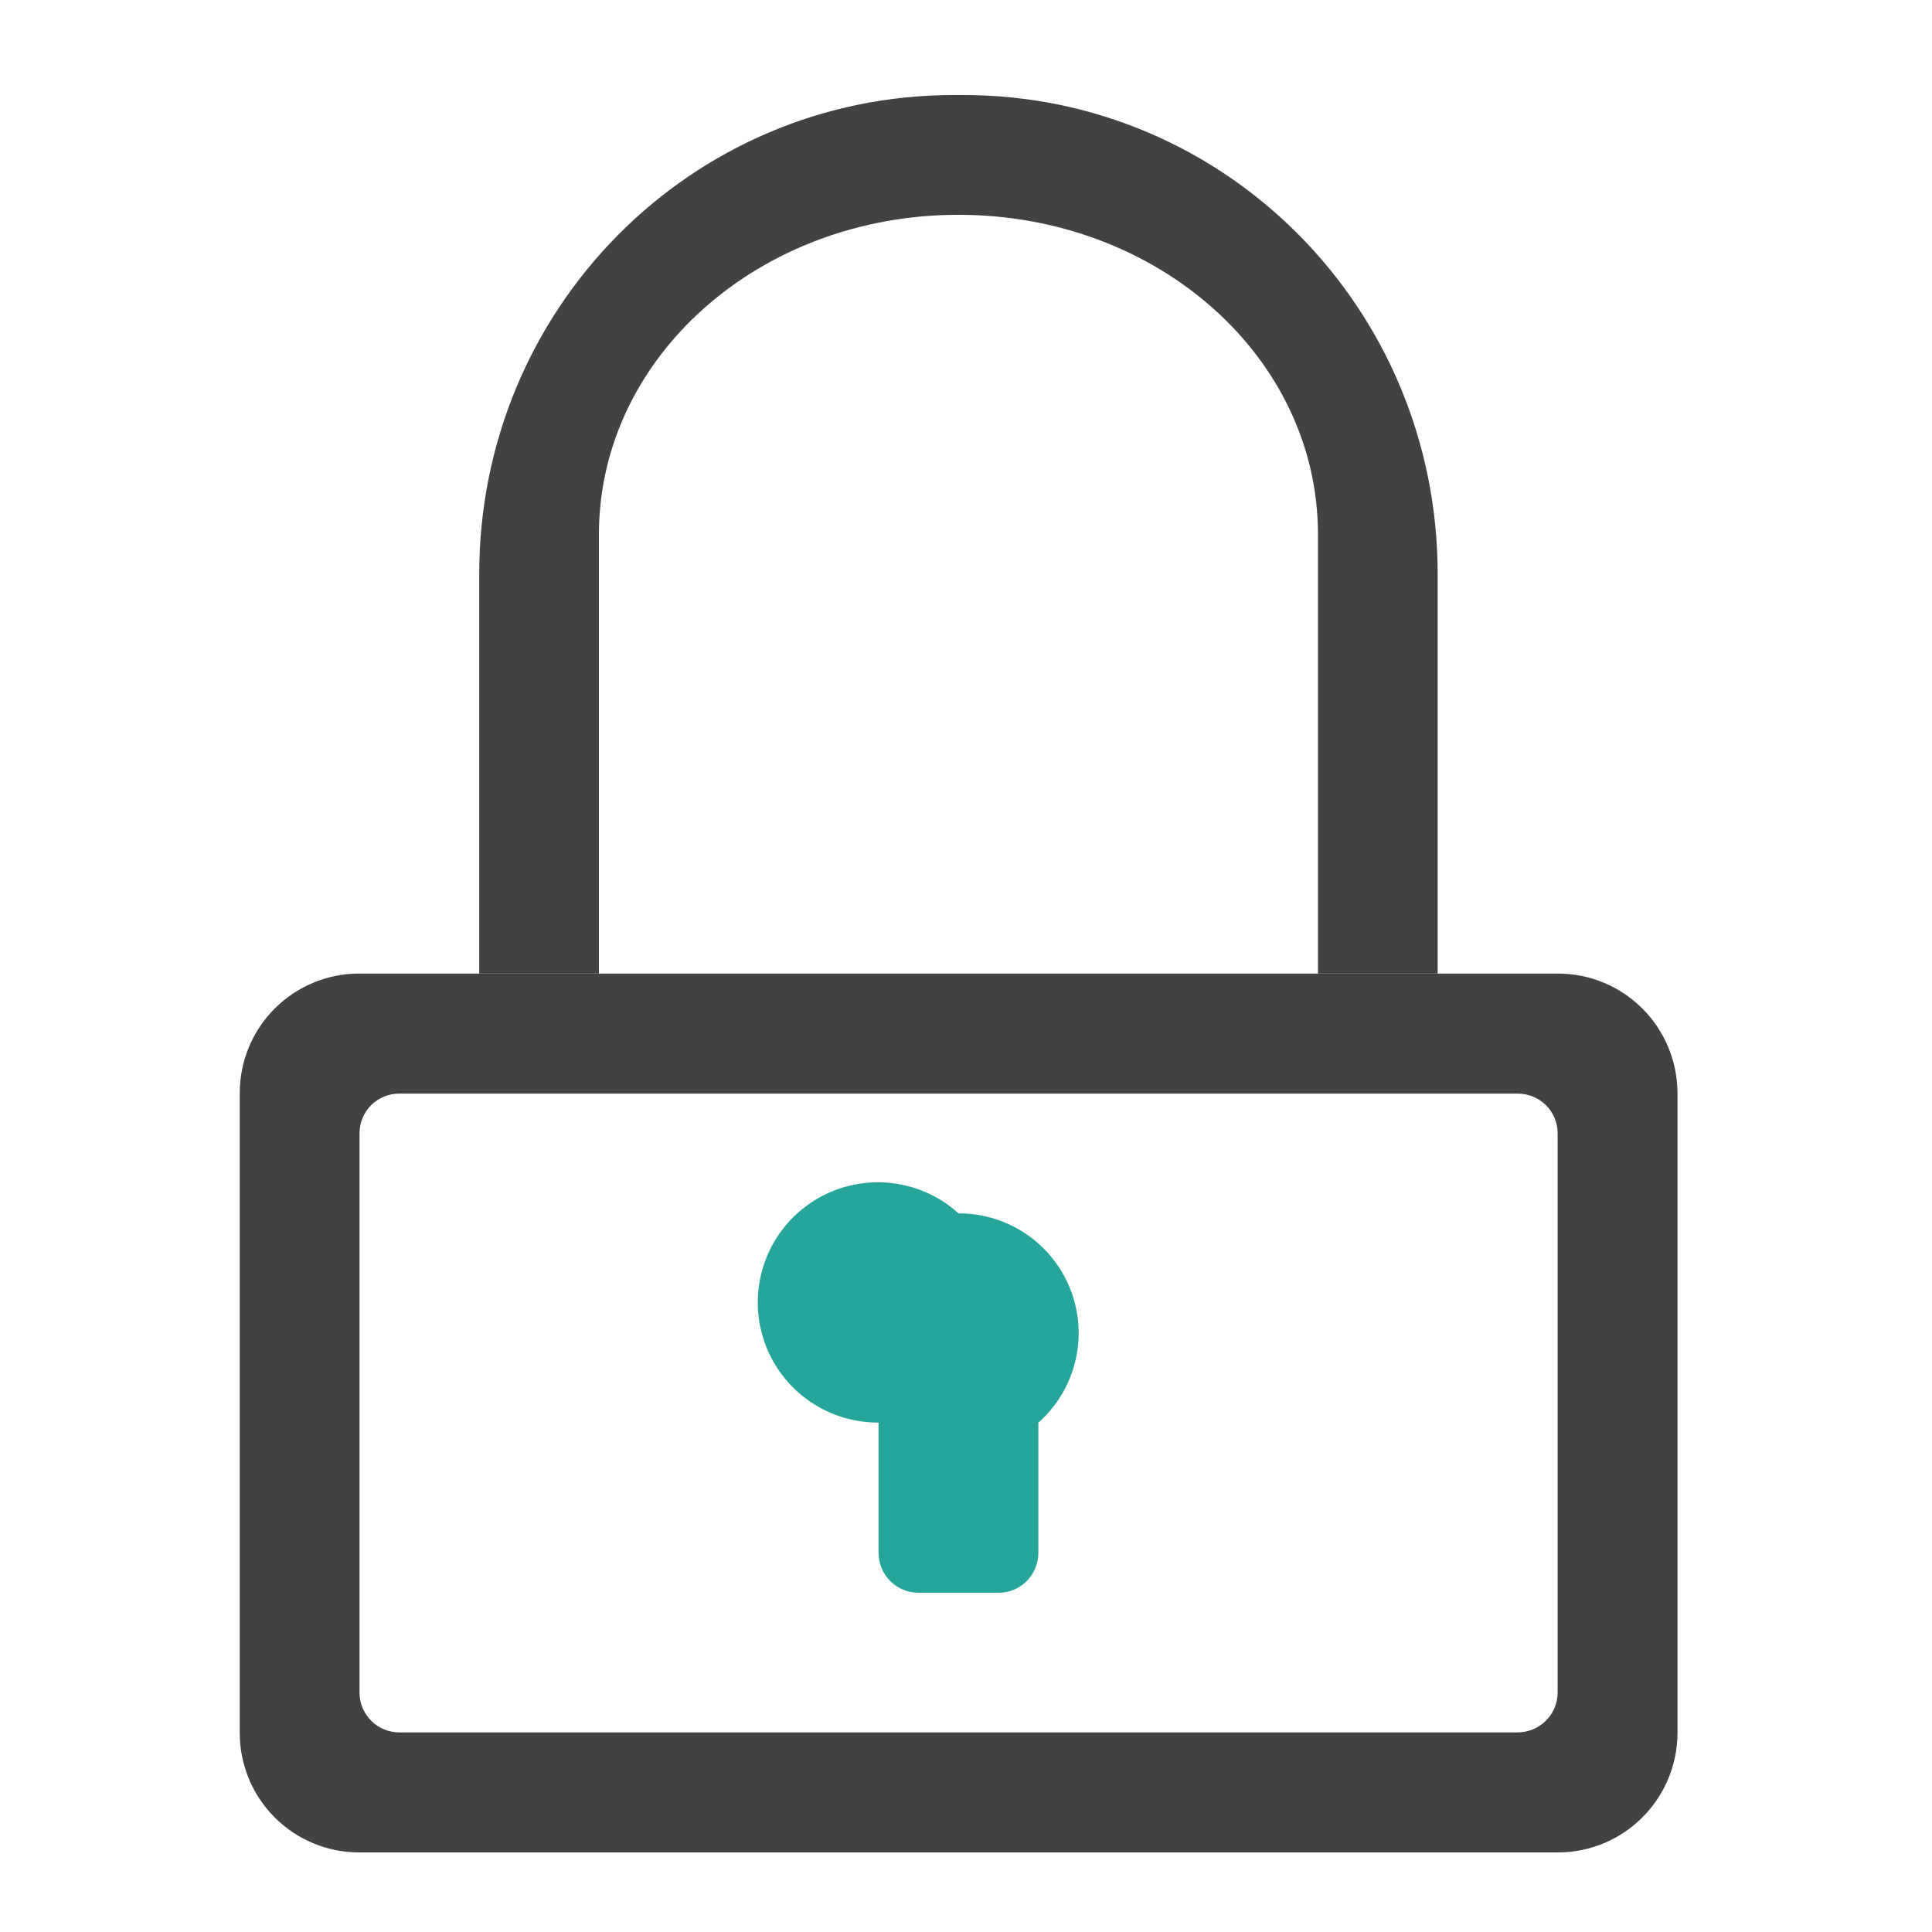
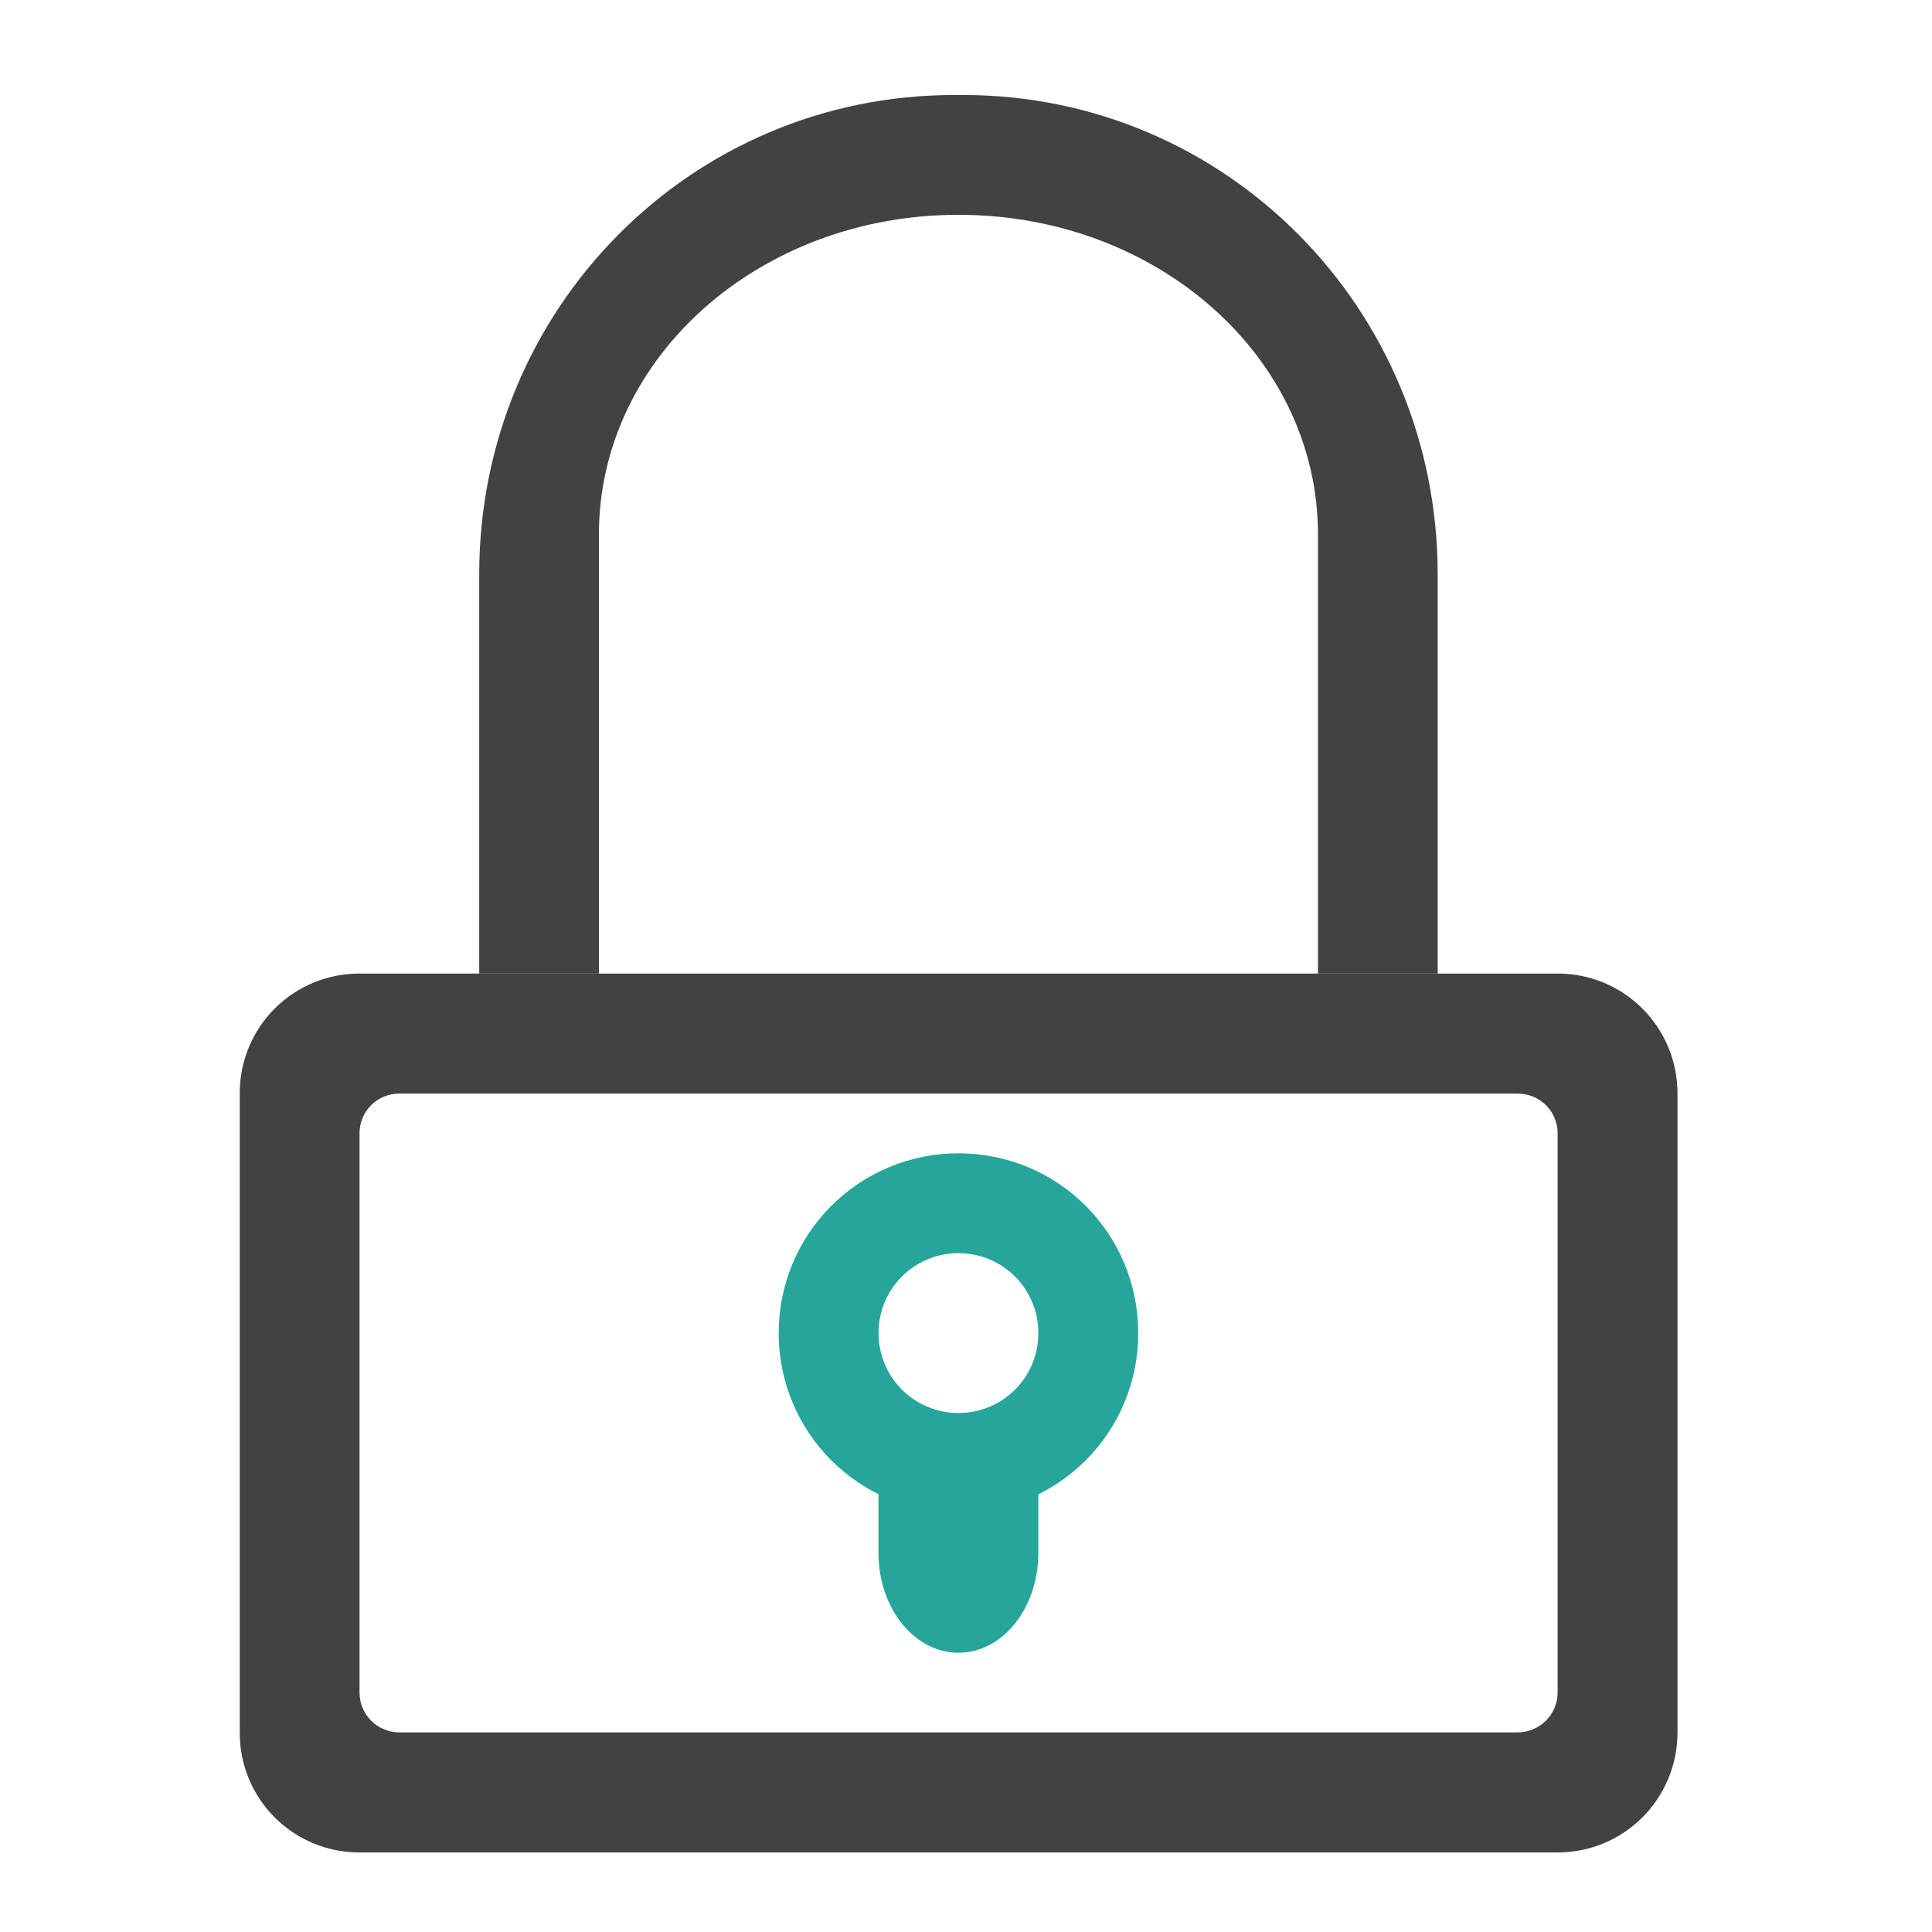
<svg xmlns="http://www.w3.org/2000/svg" width="22pt" height="22pt" viewBox="0 0 22 22">
  <path d="M10.863 1.082c-2.996 0-5.406 2.434-5.406 5.457v4.547H6.82v-5c0-2.016 1.828-3.64 4.094-3.64 2.27 0 4.094 1.624 4.094 3.64v5h1.363V6.539c0-3.023-2.41-5.457-5.402-5.457zm0 0" fill="#424242" />
-   <path d="M10.914 13.816a1.368 1.368 0 1 0-.91 2.383v1.48c0 .255.203.458.457.458h.91c.25 0 .453-.203.453-.457V16.2a1.363 1.363 0 0 0-.91-2.383zm0 0" fill="#26a69a" />
  <path d="M4.094 11.086a1.36 1.36 0 0 0-1.364 1.367v7.274a1.36 1.36 0 0 0 1.364 1.367h13.644c.754 0 1.364-.61 1.364-1.367v-7.274c0-.758-.61-1.367-1.364-1.367zm.453 1.367H17.28c.254 0 .457.2.457.453v6.367c0 .25-.203.454-.457.454H4.547a.453.453 0 0 1-.453-.454v-6.367c0-.254.203-.453.453-.453zm0 0" fill="#424242" />
+   <path d="M10.914 13.133a2.044 2.044 0 0 0-2.047 2.047c0 1.133.914 2.047 2.047 2.047a2.041 2.041 0 0 0 2.047-2.047c0-1.133-.91-2.047-2.047-2.047zm0 1.137c.504 0 .91.406.91.91s-.406.91-.91.91a.909.909 0 0 1-.91-.91c0-.504.406-.91.91-.91zm0 0" fill="#26a69a" />
+   <path d="M10.023 16.543c-.011.074-.02.152-.02.23v.907c0 .633.407 1.14.911 1.14s.91-.508.91-1.14v-.907a1.49 1.49 0 0 0-.015-.23zm0 0" fill="#26a69a" />
</svg>
